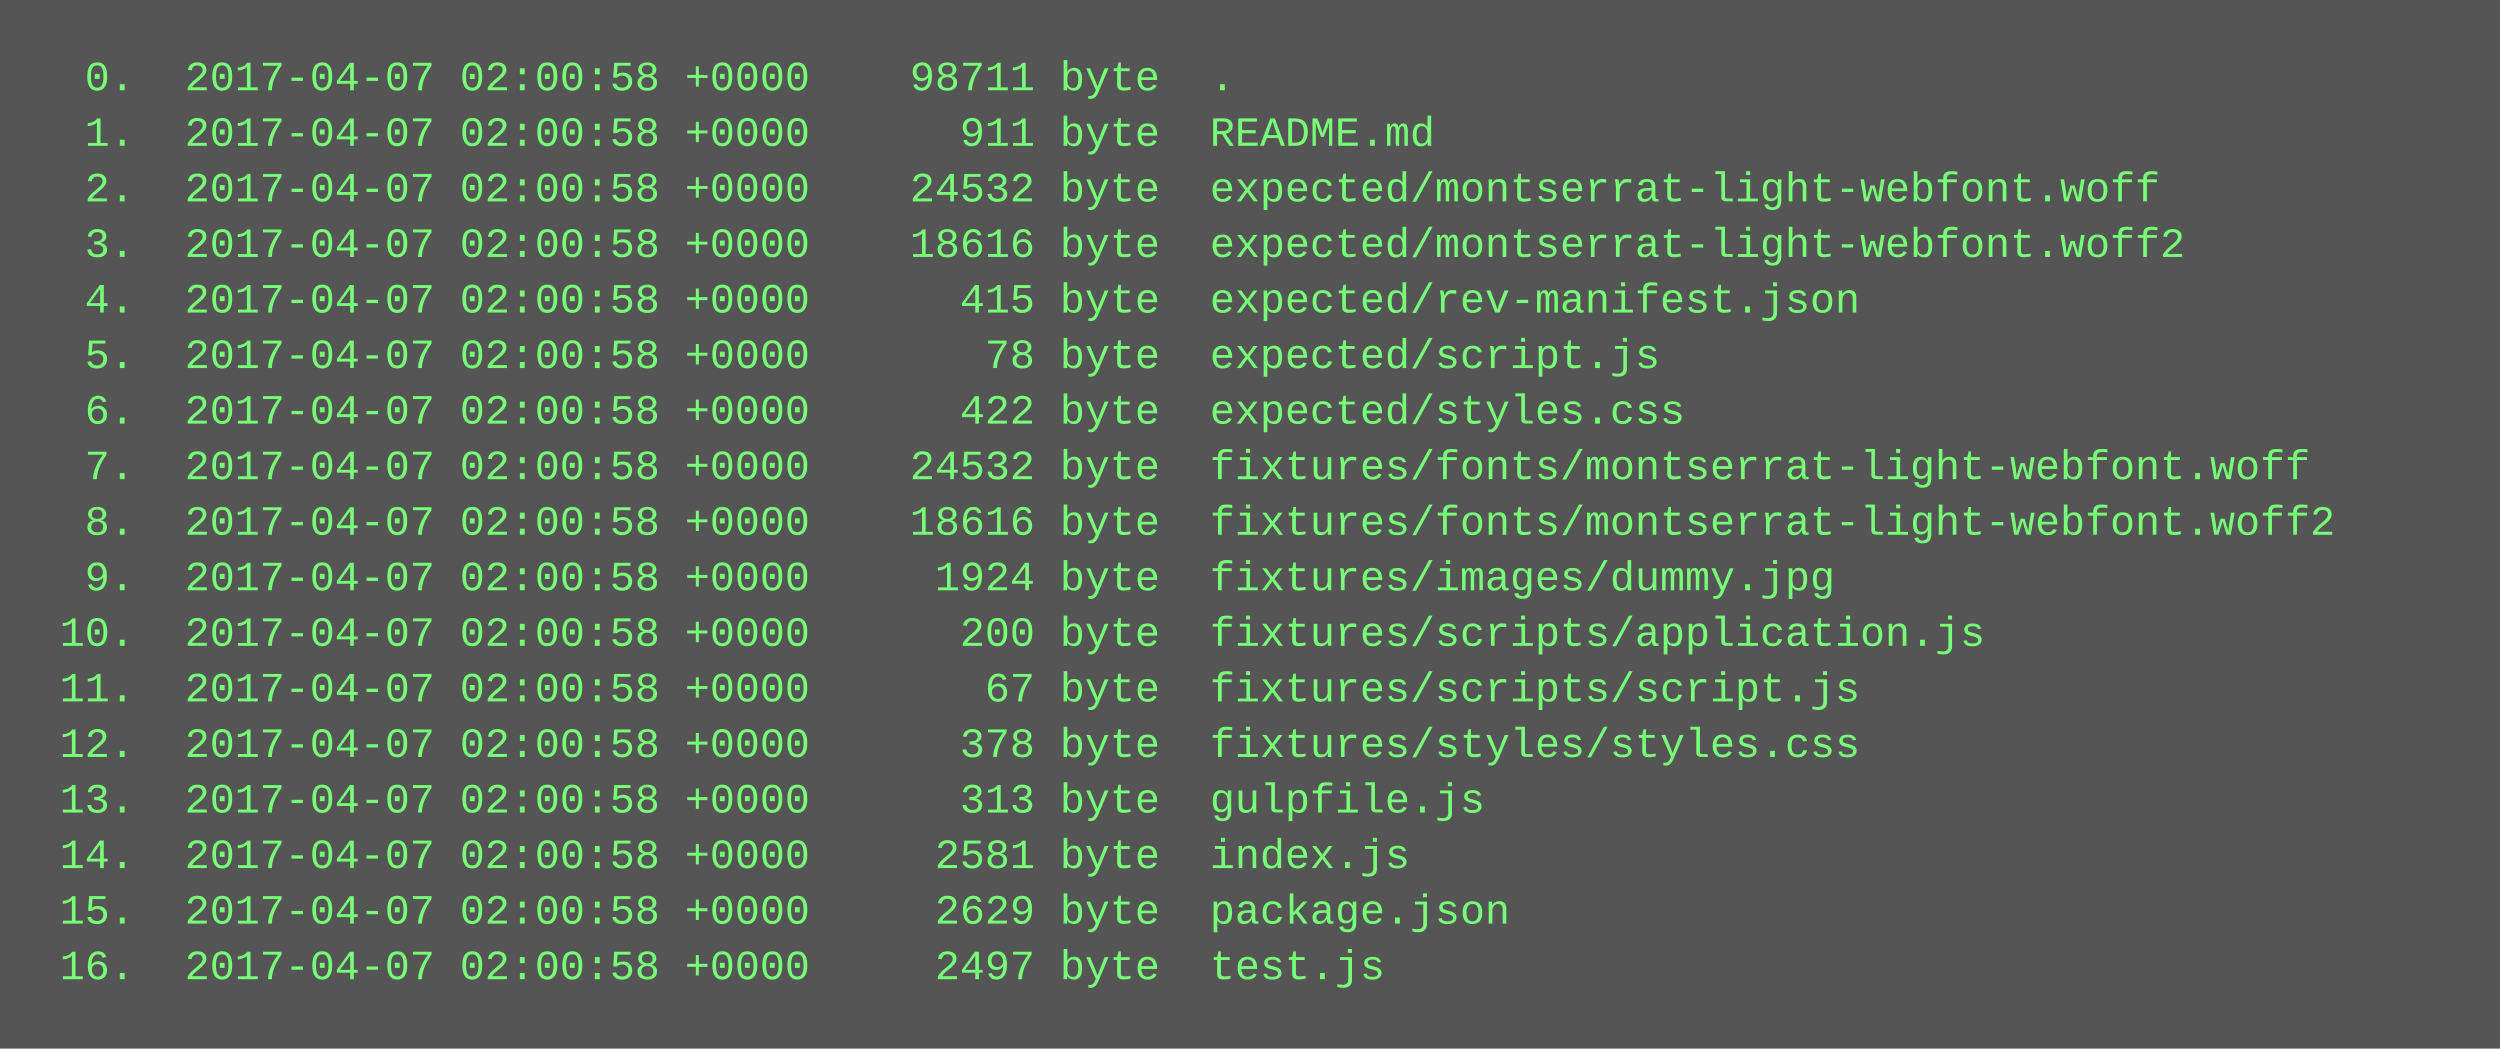
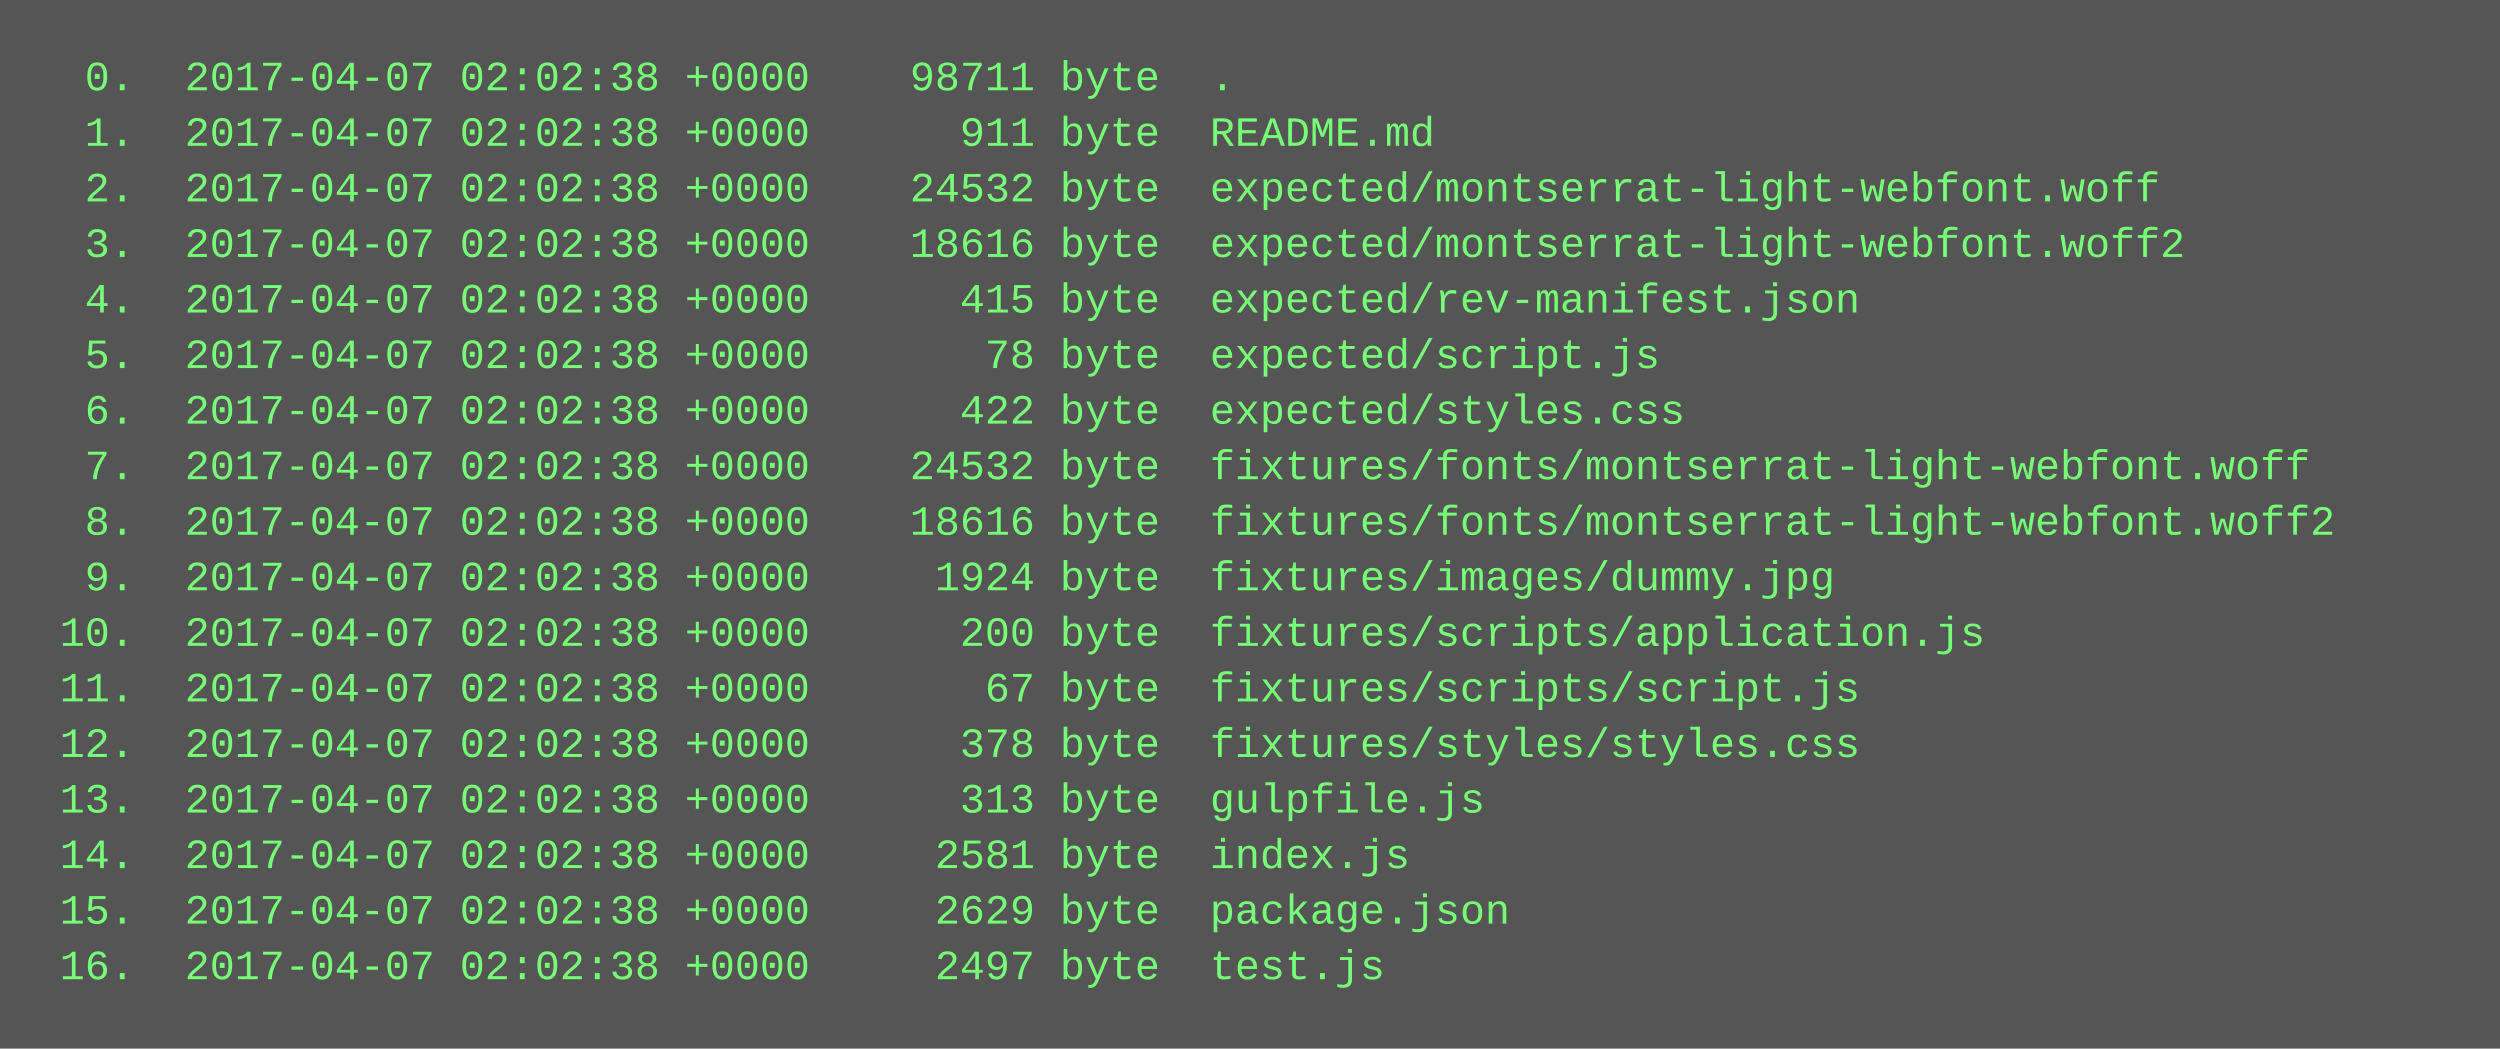
<svg xmlns="http://www.w3.org/2000/svg" height="302" width="720">
  <rect height="302" fill="#555" width="720" />
  <text fill="#7f7" font-family="Courier New" font-size="12" xml:space="preserve">
-     <tspan x="10" y="26">  0.  2017-04-07 02:00:58 +0000    98711 byte  .</tspan>
-     <tspan x="10" y="42">  1.  2017-04-07 02:00:58 +0000      911 byte  README.md</tspan>
-     <tspan x="10" y="58">  2.  2017-04-07 02:00:58 +0000    24532 byte  expected/montserrat-light-webfont.woff</tspan>
-     <tspan x="10" y="74">  3.  2017-04-07 02:00:58 +0000    18616 byte  expected/montserrat-light-webfont.woff2</tspan>
-     <tspan x="10" y="90">  4.  2017-04-07 02:00:58 +0000      415 byte  expected/rev-manifest.json</tspan>
-     <tspan x="10" y="106">  5.  2017-04-07 02:00:58 +0000       78 byte  expected/script.js</tspan>
-     <tspan x="10" y="122">  6.  2017-04-07 02:00:58 +0000      422 byte  expected/styles.css</tspan>
-     <tspan x="10" y="138">  7.  2017-04-07 02:00:58 +0000    24532 byte  fixtures/fonts/montserrat-light-webfont.woff</tspan>
-     <tspan x="10" y="154">  8.  2017-04-07 02:00:58 +0000    18616 byte  fixtures/fonts/montserrat-light-webfont.woff2</tspan>
-     <tspan x="10" y="170">  9.  2017-04-07 02:00:58 +0000     1924 byte  fixtures/images/dummy.jpg</tspan>
-     <tspan x="10" y="186"> 10.  2017-04-07 02:00:58 +0000      200 byte  fixtures/scripts/application.js</tspan>
-     <tspan x="10" y="202"> 11.  2017-04-07 02:00:58 +0000       67 byte  fixtures/scripts/script.js</tspan>
-     <tspan x="10" y="218"> 12.  2017-04-07 02:00:58 +0000      378 byte  fixtures/styles/styles.css</tspan>
-     <tspan x="10" y="234"> 13.  2017-04-07 02:00:58 +0000      313 byte  gulpfile.js</tspan>
-     <tspan x="10" y="250"> 14.  2017-04-07 02:00:58 +0000     2581 byte  index.js</tspan>
-     <tspan x="10" y="266"> 15.  2017-04-07 02:00:58 +0000     2629 byte  package.json</tspan>
-     <tspan x="10" y="282"> 16.  2017-04-07 02:00:58 +0000     2497 byte  test.js</tspan>
+     <tspan x="10" y="26">  0.  2017-04-07 02:02:38 +0000    98711 byte  .</tspan>
+     <tspan x="10" y="42">  1.  2017-04-07 02:02:38 +0000      911 byte  README.md</tspan>
+     <tspan x="10" y="58">  2.  2017-04-07 02:02:38 +0000    24532 byte  expected/montserrat-light-webfont.woff</tspan>
+     <tspan x="10" y="74">  3.  2017-04-07 02:02:38 +0000    18616 byte  expected/montserrat-light-webfont.woff2</tspan>
+     <tspan x="10" y="90">  4.  2017-04-07 02:02:38 +0000      415 byte  expected/rev-manifest.json</tspan>
+     <tspan x="10" y="106">  5.  2017-04-07 02:02:38 +0000       78 byte  expected/script.js</tspan>
+     <tspan x="10" y="122">  6.  2017-04-07 02:02:38 +0000      422 byte  expected/styles.css</tspan>
+     <tspan x="10" y="138">  7.  2017-04-07 02:02:38 +0000    24532 byte  fixtures/fonts/montserrat-light-webfont.woff</tspan>
+     <tspan x="10" y="154">  8.  2017-04-07 02:02:38 +0000    18616 byte  fixtures/fonts/montserrat-light-webfont.woff2</tspan>
+     <tspan x="10" y="170">  9.  2017-04-07 02:02:38 +0000     1924 byte  fixtures/images/dummy.jpg</tspan>
+     <tspan x="10" y="186"> 10.  2017-04-07 02:02:38 +0000      200 byte  fixtures/scripts/application.js</tspan>
+     <tspan x="10" y="202"> 11.  2017-04-07 02:02:38 +0000       67 byte  fixtures/scripts/script.js</tspan>
+     <tspan x="10" y="218"> 12.  2017-04-07 02:02:38 +0000      378 byte  fixtures/styles/styles.css</tspan>
+     <tspan x="10" y="234"> 13.  2017-04-07 02:02:38 +0000      313 byte  gulpfile.js</tspan>
+     <tspan x="10" y="250"> 14.  2017-04-07 02:02:38 +0000     2581 byte  index.js</tspan>
+     <tspan x="10" y="266"> 15.  2017-04-07 02:02:38 +0000     2629 byte  package.json</tspan>
+     <tspan x="10" y="282"> 16.  2017-04-07 02:02:38 +0000     2497 byte  test.js</tspan>
  </text>
</svg>
